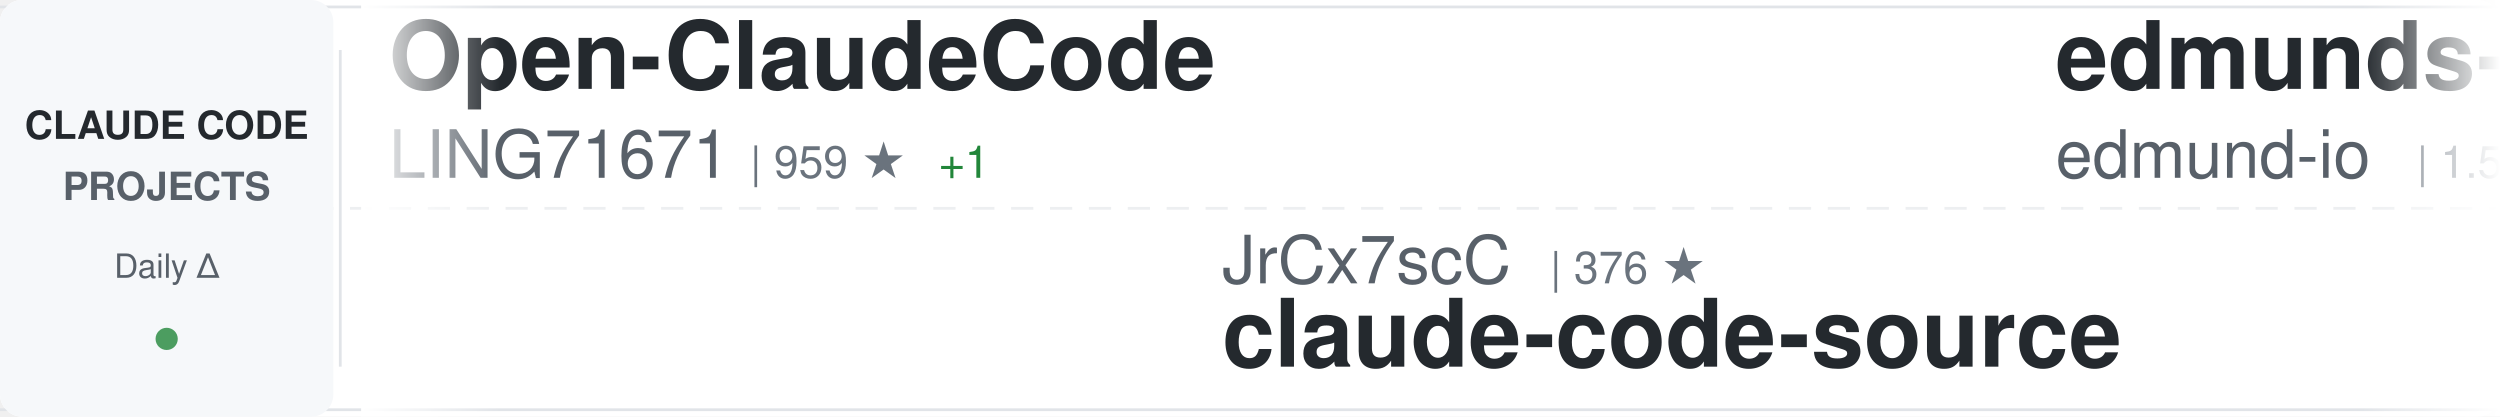
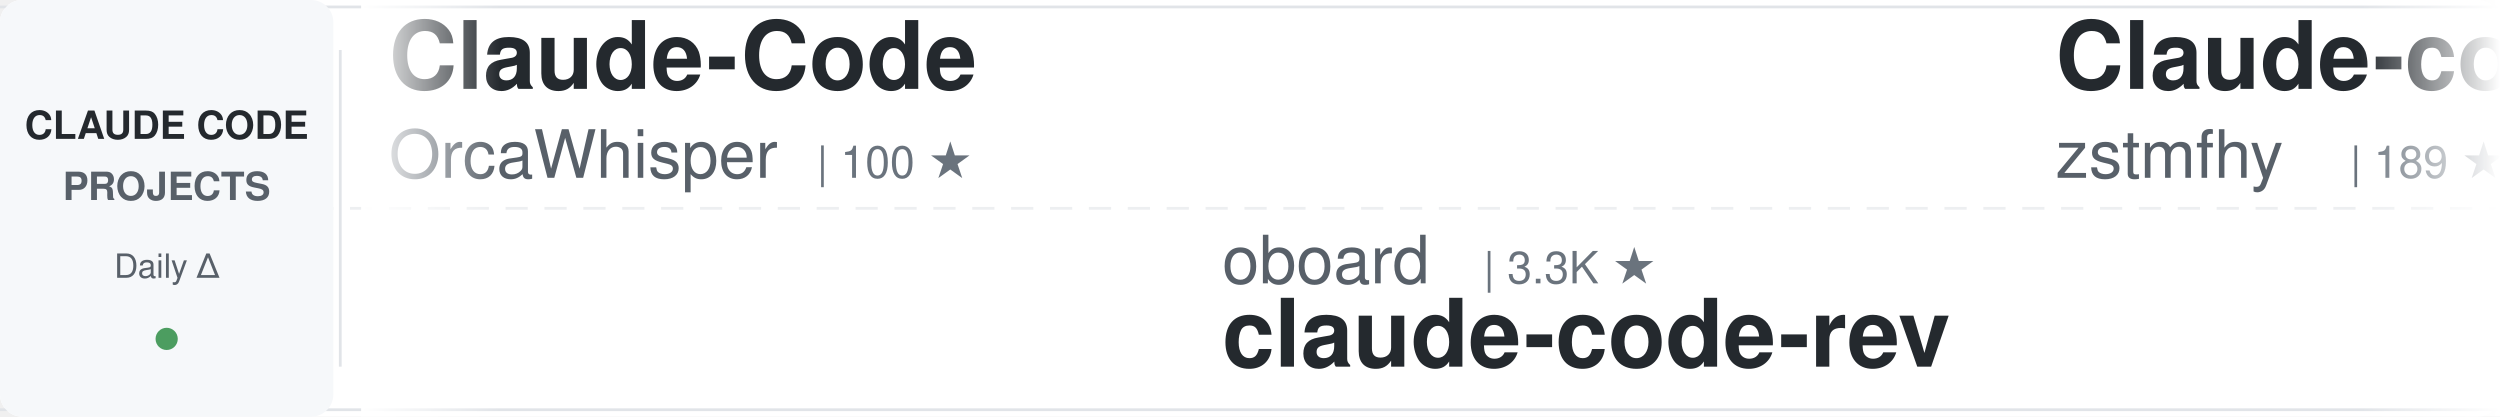
<svg xmlns="http://www.w3.org/2000/svg" width="900" height="150">
  <defs>
    <linearGradient id="awesomeLeftFade" x1="0%" y1="0%" x2="100%" y2="0%">
      <stop offset="0%" style="stop-color:#ffffff;stop-opacity:1" />
      <stop offset="100%" style="stop-color:#ffffff;stop-opacity:0" />
    </linearGradient>
    <linearGradient id="awesomeRightFade" x1="0%" y1="0%" x2="100%" y2="0%">
      <stop offset="0%" style="stop-color:#ffffff;stop-opacity:0" />
      <stop offset="100%" style="stop-color:#ffffff;stop-opacity:1" />
    </linearGradient>
  </defs>
  <rect width="900" height="150" fill="#ffffff" rx="8" />
  <rect x="0" y="2" width="900" height="1" fill="#e1e4e8" />
  <rect x="0" y="147" width="900" height="1" fill="#e1e4e8" />
  <line x1="0" y1="75" x2="900" y2="75" stroke="#e1e4e8" stroke-width="1" stroke-dasharray="8 6" opacity="0.6" />
  <rect x="0" y="0" width="120" height="150" fill="#f6f8fa" rx="8" />
  <text x="60" y="50" font-family="-apple-system, BlinkMacSystemFont, 'Segoe UI', Helvetica, Arial, sans-serif" font-size="14" font-weight="600" fill="#24292e" text-anchor="middle">CLAUDE CODE</text>
  <text x="60" y="72" font-family="-apple-system, BlinkMacSystemFont, 'Segoe UI', Helvetica, Arial, sans-serif" font-size="14" font-weight="600" fill="#586069" text-anchor="middle">PROJECTS</text>
  <text x="60" y="100" font-family="-apple-system, BlinkMacSystemFont, 'Segoe UI', Helvetica, Arial, sans-serif" font-size="12" font-weight="500" fill="#586069" text-anchor="middle">Daily Δ</text>
  <circle cx="60" cy="122" r="4" fill="#22863a" opacity="0.8" />
  <rect x="122" y="18" width="1" height="114" fill="#e1e4e8" />
  <clipPath id="awesomeTickerClip">
    <rect x="130" y="0" width="770" height="150" />
  </clipPath>
  <g clip-path="url(#awesomeTickerClip)">
    <g id="awesomeTickerItems">
      <animateTransform attributeName="transform" attributeType="XML" type="translate" from="0 0" to="-3000 0" dur="54s" repeatCount="indefinite" />
      <g transform="translate(0, 0)">
-         <text x="140" y="32" font-family="-apple-system, BlinkMacSystemFont, 'Segoe UI', Helvetica, Arial, sans-serif" font-size="34" font-weight="600" fill="#24292e">Open-ClaudeCode</text>
-         <text x="140" y="64" font-family="-apple-system, BlinkMacSystemFont, 'Segoe UI', Helvetica, Arial, sans-serif" font-size="24" font-weight="400" fill="#586069">LING71671</text>
-         <text x="270" y="64" font-family="-apple-system, BlinkMacSystemFont, 'Segoe UI', Helvetica, Arial, sans-serif" font-size="16" font-weight="500" fill="#6a737d">| 959 ★</text>
-         <text x="338" y="64" font-family="-apple-system, BlinkMacSystemFont, 'Segoe UI', Helvetica, Arial, sans-serif" font-size="16" font-weight="500" fill="#22863a"> +1</text>
+         <text x="140" y="32" font-family="-apple-system, BlinkMacSystemFont, 'Segoe UI', Helvetica, Arial, sans-serif" font-size="34" font-weight="600" fill="#24292e">Claude-Code</text>
+         <text x="140" y="64" font-family="-apple-system, BlinkMacSystemFont, 'Segoe UI', Helvetica, Arial, sans-serif" font-size="24" font-weight="400" fill="#586069">OrcaWhisper</text>
+         <text x="294" y="64" font-family="-apple-system, BlinkMacSystemFont, 'Segoe UI', Helvetica, Arial, sans-serif" font-size="16" font-weight="500" fill="#6a737d">| 100 ★</text>
      </g>
      <g transform="translate(300, 0)">
-         <text x="140" y="102" font-family="-apple-system, BlinkMacSystemFont, 'Segoe UI', Helvetica, Arial, sans-serif" font-size="24" font-weight="400" fill="#586069">JrCx7scC</text>
-         <text x="258" y="102" font-family="-apple-system, BlinkMacSystemFont, 'Segoe UI', Helvetica, Arial, sans-serif" font-size="16" font-weight="500" fill="#6a737d">| 376 ★</text>
-         <text x="140" y="132" font-family="-apple-system, BlinkMacSystemFont, 'Segoe UI', Helvetica, Arial, sans-serif" font-size="34" font-weight="600" fill="#24292e">claude-code-source</text>
+         <text x="140" y="102" font-family="-apple-system, BlinkMacSystemFont, 'Segoe UI', Helvetica, Arial, sans-serif" font-size="24" font-weight="400" fill="#586069">oboard</text>
+         <text x="234" y="102" font-family="-apple-system, BlinkMacSystemFont, 'Segoe UI', Helvetica, Arial, sans-serif" font-size="16" font-weight="500" fill="#6a737d">| 3.3K ★</text>
+         <text x="140" y="132" font-family="-apple-system, BlinkMacSystemFont, 'Segoe UI', Helvetica, Arial, sans-serif" font-size="34" font-weight="600" fill="#24292e">claude-code-rev</text>
      </g>
      <g transform="translate(600, 0)">
-         <text x="140" y="32" font-family="-apple-system, BlinkMacSystemFont, 'Segoe UI', Helvetica, Arial, sans-serif" font-size="34" font-weight="600" fill="#24292e">edmunds-claude-code</text>
-         <text x="140" y="64" font-family="-apple-system, BlinkMacSystemFont, 'Segoe UI', Helvetica, Arial, sans-serif" font-size="24" font-weight="400" fill="#586069">edmund-io</text>
-         <text x="270" y="64" font-family="-apple-system, BlinkMacSystemFont, 'Segoe UI', Helvetica, Arial, sans-serif" font-size="16" font-weight="500" fill="#6a737d">| 1.5K ★</text>
+         <text x="140" y="32" font-family="-apple-system, BlinkMacSystemFont, 'Segoe UI', Helvetica, Arial, sans-serif" font-size="34" font-weight="600" fill="#24292e">Claude-code</text>
+         <text x="140" y="64" font-family="-apple-system, BlinkMacSystemFont, 'Segoe UI', Helvetica, Arial, sans-serif" font-size="24" font-weight="400" fill="#586069">zstmfhy</text>
+         <text x="246" y="64" font-family="-apple-system, BlinkMacSystemFont, 'Segoe UI', Helvetica, Arial, sans-serif" font-size="16" font-weight="500" fill="#6a737d">| 189 ★</text>
      </g>
      <g transform="translate(900, 0)">
-         <text x="140" y="102" font-family="-apple-system, BlinkMacSystemFont, 'Segoe UI', Helvetica, Arial, sans-serif" font-size="24" font-weight="400" fill="#586069">wanshuiyin</text>
-         <text x="282" y="102" font-family="-apple-system, BlinkMacSystemFont, 'Segoe UI', Helvetica, Arial, sans-serif" font-size="16" font-weight="500" fill="#6a737d">| 16.5K ★</text>
-         <text x="368" y="102" font-family="-apple-system, BlinkMacSystemFont, 'Segoe UI', Helvetica, Arial, sans-serif" font-size="16" font-weight="500" fill="#22863a"> +4</text>
-         <text x="140" y="132" font-family="-apple-system, BlinkMacSystemFont, 'Segoe UI', Helvetica, Arial, sans-serif" font-size="34" font-weight="600" fill="#24292e">Auto-claude-code-researc...</text>
+         <text x="140" y="102" font-family="-apple-system, BlinkMacSystemFont, 'Segoe UI', Helvetica, Arial, sans-serif" font-size="24" font-weight="400" fill="#586069">sugyan</text>
+         <text x="234" y="102" font-family="-apple-system, BlinkMacSystemFont, 'Segoe UI', Helvetica, Arial, sans-serif" font-size="16" font-weight="500" fill="#6a737d">| 1.1K ★</text>
+         <text x="140" y="132" font-family="-apple-system, BlinkMacSystemFont, 'Segoe UI', Helvetica, Arial, sans-serif" font-size="34" font-weight="600" fill="#24292e">claude-code-webui</text>
      </g>
      <g transform="translate(1200, 0)">
-         <text x="140" y="32" font-family="-apple-system, BlinkMacSystemFont, 'Segoe UI', Helvetica, Arial, sans-serif" font-size="34" font-weight="600" fill="#24292e">claude_code_src</text>
-         <text x="140" y="64" font-family="-apple-system, BlinkMacSystemFont, 'Segoe UI', Helvetica, Arial, sans-serif" font-size="24" font-weight="400" fill="#586069">ponponon</text>
-         <text x="258" y="64" font-family="-apple-system, BlinkMacSystemFont, 'Segoe UI', Helvetica, Arial, sans-serif" font-size="16" font-weight="500" fill="#6a737d">| 2.3K ★</text>
-         <text x="335" y="64" font-family="-apple-system, BlinkMacSystemFont, 'Segoe UI', Helvetica, Arial, sans-serif" font-size="16" font-weight="500" fill="#cb2431"> -1</text>
+         <text x="140" y="32" font-family="-apple-system, BlinkMacSystemFont, 'Segoe UI', Helvetica, Arial, sans-serif" font-size="34" font-weight="600" fill="#24292e">Claude-Code</text>
+         <text x="140" y="64" font-family="-apple-system, BlinkMacSystemFont, 'Segoe UI', Helvetica, Arial, sans-serif" font-size="24" font-weight="400" fill="#586069">KPR111</text>
+         <text x="234" y="64" font-family="-apple-system, BlinkMacSystemFont, 'Segoe UI', Helvetica, Arial, sans-serif" font-size="16" font-weight="500" fill="#6a737d">| 18 ★</text>
      </g>
      <g transform="translate(1500, 0)">
-         <text x="140" y="102" font-family="-apple-system, BlinkMacSystemFont, 'Segoe UI', Helvetica, Arial, sans-serif" font-size="24" font-weight="400" fill="#586069">kodu-ai</text>
-         <text x="246" y="102" font-family="-apple-system, BlinkMacSystemFont, 'Segoe UI', Helvetica, Arial, sans-serif" font-size="16" font-weight="500" fill="#6a737d">| 5.2K ★</text>
-         <text x="140" y="132" font-family="-apple-system, BlinkMacSystemFont, 'Segoe UI', Helvetica, Arial, sans-serif" font-size="34" font-weight="600" fill="#24292e">claude-coder</text>
-       </g>
-       <g transform="translate(1800, 0)">
-         <text x="140" y="32" font-family="-apple-system, BlinkMacSystemFont, 'Segoe UI', Helvetica, Arial, sans-serif" font-size="34" font-weight="600" fill="#24292e">claude-code-book</text>
-         <text x="140" y="64" font-family="-apple-system, BlinkMacSystemFont, 'Segoe UI', Helvetica, Arial, sans-serif" font-size="24" font-weight="400" fill="#586069">lintsinghua</text>
-         <text x="294" y="64" font-family="-apple-system, BlinkMacSystemFont, 'Segoe UI', Helvetica, Arial, sans-serif" font-size="16" font-weight="500" fill="#6a737d">| 4.3K ★</text>
-         <text x="371" y="64" font-family="-apple-system, BlinkMacSystemFont, 'Segoe UI', Helvetica, Arial, sans-serif" font-size="16" font-weight="500" fill="#22863a"> +1</text>
-       </g>
-       <g transform="translate(2100, 0)">
-         <text x="140" y="102" font-family="-apple-system, BlinkMacSystemFont, 'Segoe UI', Helvetica, Arial, sans-serif" font-size="24" font-weight="400" fill="#586069">luyao618</text>
-         <text x="258" y="102" font-family="-apple-system, BlinkMacSystemFont, 'Segoe UI', Helvetica, Arial, sans-serif" font-size="16" font-weight="500" fill="#6a737d">| 1.7K ★</text>
-         <text x="140" y="132" font-family="-apple-system, BlinkMacSystemFont, 'Segoe UI', Helvetica, Arial, sans-serif" font-size="34" font-weight="600" fill="#24292e">Claude-Code-Source-Study</text>
-       </g>
-       <g transform="translate(2400, 0)">
-         <text x="140" y="32" font-family="-apple-system, BlinkMacSystemFont, 'Segoe UI', Helvetica, Arial, sans-serif" font-size="34" font-weight="600" fill="#24292e">claude-code-my-workflow</text>
-         <text x="140" y="64" font-family="-apple-system, BlinkMacSystemFont, 'Segoe UI', Helvetica, Arial, sans-serif" font-size="24" font-weight="400" fill="#586069">pedrohcgs</text>
-         <text x="270" y="64" font-family="-apple-system, BlinkMacSystemFont, 'Segoe UI', Helvetica, Arial, sans-serif" font-size="16" font-weight="500" fill="#6a737d">| 1.6K ★</text>
-       </g>
-       <g transform="translate(2700, 0)">
        <text x="140" y="102" font-family="-apple-system, BlinkMacSystemFont, 'Segoe UI', Helvetica, Arial, sans-serif" font-size="24" font-weight="400" fill="#586069">digitalsamba</text>
        <text x="306" y="102" font-family="-apple-system, BlinkMacSystemFont, 'Segoe UI', Helvetica, Arial, sans-serif" font-size="16" font-weight="500" fill="#6a737d">| 2.1K ★</text>
        <text x="383" y="102" font-family="-apple-system, BlinkMacSystemFont, 'Segoe UI', Helvetica, Arial, sans-serif" font-size="16" font-weight="500" fill="#22863a"> +1</text>
        <text x="140" y="132" font-family="-apple-system, BlinkMacSystemFont, 'Segoe UI', Helvetica, Arial, sans-serif" font-size="34" font-weight="600" fill="#24292e">claude-code-video-toolki...</text>
      </g>
+       <g transform="translate(1800, 0)">
+         <text x="140" y="32" font-family="-apple-system, BlinkMacSystemFont, 'Segoe UI', Helvetica, Arial, sans-serif" font-size="34" font-weight="600" fill="#24292e">sc-claude-code-files</text>
+         <text x="140" y="64" font-family="-apple-system, BlinkMacSystemFont, 'Segoe UI', Helvetica, Arial, sans-serif" font-size="24" font-weight="400" fill="#586069">https-deeplearning-ai</text>
+         <text x="414" y="64" font-family="-apple-system, BlinkMacSystemFont, 'Segoe UI', Helvetica, Arial, sans-serif" font-size="16" font-weight="500" fill="#6a737d">| 552 ★</text>
+         <text x="482" y="64" font-family="-apple-system, BlinkMacSystemFont, 'Segoe UI', Helvetica, Arial, sans-serif" font-size="16" font-weight="500" fill="#22863a"> +1</text>
+       </g>
+       <g transform="translate(2100, 0)">
+         <text x="140" y="102" font-family="-apple-system, BlinkMacSystemFont, 'Segoe UI', Helvetica, Arial, sans-serif" font-size="24" font-weight="400" fill="#586069">kodu-ai</text>
+         <text x="246" y="102" font-family="-apple-system, BlinkMacSystemFont, 'Segoe UI', Helvetica, Arial, sans-serif" font-size="16" font-weight="500" fill="#6a737d">| 5.2K ★</text>
+         <text x="140" y="132" font-family="-apple-system, BlinkMacSystemFont, 'Segoe UI', Helvetica, Arial, sans-serif" font-size="34" font-weight="600" fill="#24292e">claude-coder</text>
+       </g>
+       <g transform="translate(2400, 0)">
+         <text x="140" y="32" font-family="-apple-system, BlinkMacSystemFont, 'Segoe UI', Helvetica, Arial, sans-serif" font-size="34" font-weight="600" fill="#24292e">claude-code-source</text>
+         <text x="140" y="64" font-family="-apple-system, BlinkMacSystemFont, 'Segoe UI', Helvetica, Arial, sans-serif" font-size="24" font-weight="400" fill="#586069">hangsman</text>
+         <text x="258" y="64" font-family="-apple-system, BlinkMacSystemFont, 'Segoe UI', Helvetica, Arial, sans-serif" font-size="16" font-weight="500" fill="#6a737d">| 795 ★</text>
+       </g>
+       <g transform="translate(2700, 0)">
+         <text x="140" y="102" font-family="-apple-system, BlinkMacSystemFont, 'Segoe UI', Helvetica, Arial, sans-serif" font-size="24" font-weight="400" fill="#586069">lorryjovens-hub</text>
+         <text x="342" y="102" font-family="-apple-system, BlinkMacSystemFont, 'Segoe UI', Helvetica, Arial, sans-serif" font-size="16" font-weight="500" fill="#6a737d">| 1.7K ★</text>
+         <text x="140" y="132" font-family="-apple-system, BlinkMacSystemFont, 'Segoe UI', Helvetica, Arial, sans-serif" font-size="34" font-weight="600" fill="#24292e">claude-code-rust</text>
+       </g>
      <g transform="translate(3000, 0)">
-         <text x="140" y="32" font-family="-apple-system, BlinkMacSystemFont, 'Segoe UI', Helvetica, Arial, sans-serif" font-size="34" font-weight="600" fill="#24292e">Open-ClaudeCode</text>
-         <text x="140" y="64" font-family="-apple-system, BlinkMacSystemFont, 'Segoe UI', Helvetica, Arial, sans-serif" font-size="24" font-weight="400" fill="#586069">LING71671</text>
-         <text x="270" y="64" font-family="-apple-system, BlinkMacSystemFont, 'Segoe UI', Helvetica, Arial, sans-serif" font-size="16" font-weight="500" fill="#6a737d">| 959 ★</text>
-         <text x="338" y="64" font-family="-apple-system, BlinkMacSystemFont, 'Segoe UI', Helvetica, Arial, sans-serif" font-size="16" font-weight="500" fill="#22863a"> +1</text>
+         <text x="140" y="32" font-family="-apple-system, BlinkMacSystemFont, 'Segoe UI', Helvetica, Arial, sans-serif" font-size="34" font-weight="600" fill="#24292e">Claude-Code</text>
+         <text x="140" y="64" font-family="-apple-system, BlinkMacSystemFont, 'Segoe UI', Helvetica, Arial, sans-serif" font-size="24" font-weight="400" fill="#586069">OrcaWhisper</text>
+         <text x="294" y="64" font-family="-apple-system, BlinkMacSystemFont, 'Segoe UI', Helvetica, Arial, sans-serif" font-size="16" font-weight="500" fill="#6a737d">| 100 ★</text>
      </g>
      <g transform="translate(3300, 0)">
-         <text x="140" y="102" font-family="-apple-system, BlinkMacSystemFont, 'Segoe UI', Helvetica, Arial, sans-serif" font-size="24" font-weight="400" fill="#586069">JrCx7scC</text>
-         <text x="258" y="102" font-family="-apple-system, BlinkMacSystemFont, 'Segoe UI', Helvetica, Arial, sans-serif" font-size="16" font-weight="500" fill="#6a737d">| 376 ★</text>
-         <text x="140" y="132" font-family="-apple-system, BlinkMacSystemFont, 'Segoe UI', Helvetica, Arial, sans-serif" font-size="34" font-weight="600" fill="#24292e">claude-code-source</text>
+         <text x="140" y="102" font-family="-apple-system, BlinkMacSystemFont, 'Segoe UI', Helvetica, Arial, sans-serif" font-size="24" font-weight="400" fill="#586069">oboard</text>
+         <text x="234" y="102" font-family="-apple-system, BlinkMacSystemFont, 'Segoe UI', Helvetica, Arial, sans-serif" font-size="16" font-weight="500" fill="#6a737d">| 3.3K ★</text>
+         <text x="140" y="132" font-family="-apple-system, BlinkMacSystemFont, 'Segoe UI', Helvetica, Arial, sans-serif" font-size="34" font-weight="600" fill="#24292e">claude-code-rev</text>
      </g>
      <g transform="translate(3600, 0)">
-         <text x="140" y="32" font-family="-apple-system, BlinkMacSystemFont, 'Segoe UI', Helvetica, Arial, sans-serif" font-size="34" font-weight="600" fill="#24292e">edmunds-claude-code</text>
-         <text x="140" y="64" font-family="-apple-system, BlinkMacSystemFont, 'Segoe UI', Helvetica, Arial, sans-serif" font-size="24" font-weight="400" fill="#586069">edmund-io</text>
-         <text x="270" y="64" font-family="-apple-system, BlinkMacSystemFont, 'Segoe UI', Helvetica, Arial, sans-serif" font-size="16" font-weight="500" fill="#6a737d">| 1.5K ★</text>
+         <text x="140" y="32" font-family="-apple-system, BlinkMacSystemFont, 'Segoe UI', Helvetica, Arial, sans-serif" font-size="34" font-weight="600" fill="#24292e">Claude-code</text>
+         <text x="140" y="64" font-family="-apple-system, BlinkMacSystemFont, 'Segoe UI', Helvetica, Arial, sans-serif" font-size="24" font-weight="400" fill="#586069">zstmfhy</text>
+         <text x="246" y="64" font-family="-apple-system, BlinkMacSystemFont, 'Segoe UI', Helvetica, Arial, sans-serif" font-size="16" font-weight="500" fill="#6a737d">| 189 ★</text>
      </g>
      <g transform="translate(3900, 0)">
-         <text x="140" y="102" font-family="-apple-system, BlinkMacSystemFont, 'Segoe UI', Helvetica, Arial, sans-serif" font-size="24" font-weight="400" fill="#586069">wanshuiyin</text>
-         <text x="282" y="102" font-family="-apple-system, BlinkMacSystemFont, 'Segoe UI', Helvetica, Arial, sans-serif" font-size="16" font-weight="500" fill="#6a737d">| 16.5K ★</text>
-         <text x="368" y="102" font-family="-apple-system, BlinkMacSystemFont, 'Segoe UI', Helvetica, Arial, sans-serif" font-size="16" font-weight="500" fill="#22863a"> +4</text>
-         <text x="140" y="132" font-family="-apple-system, BlinkMacSystemFont, 'Segoe UI', Helvetica, Arial, sans-serif" font-size="34" font-weight="600" fill="#24292e">Auto-claude-code-researc...</text>
+         <text x="140" y="102" font-family="-apple-system, BlinkMacSystemFont, 'Segoe UI', Helvetica, Arial, sans-serif" font-size="24" font-weight="400" fill="#586069">sugyan</text>
+         <text x="234" y="102" font-family="-apple-system, BlinkMacSystemFont, 'Segoe UI', Helvetica, Arial, sans-serif" font-size="16" font-weight="500" fill="#6a737d">| 1.1K ★</text>
+         <text x="140" y="132" font-family="-apple-system, BlinkMacSystemFont, 'Segoe UI', Helvetica, Arial, sans-serif" font-size="34" font-weight="600" fill="#24292e">claude-code-webui</text>
      </g>
    </g>
  </g>
  <rect x="130" y="0" width="50" height="150" fill="url(#awesomeLeftFade)" />
  <rect x="850" y="0" width="50" height="150" fill="url(#awesomeRightFade)" />
</svg>
